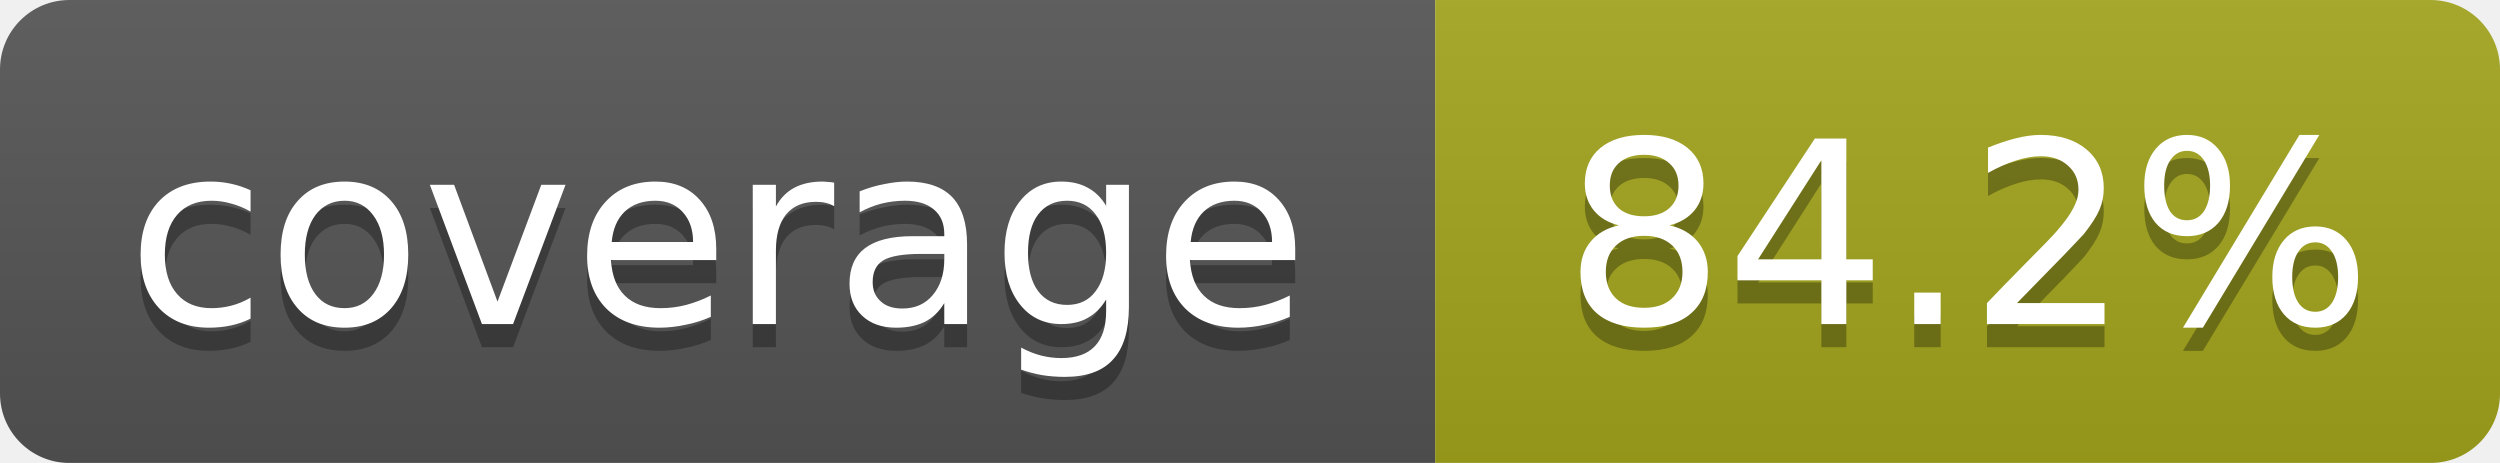
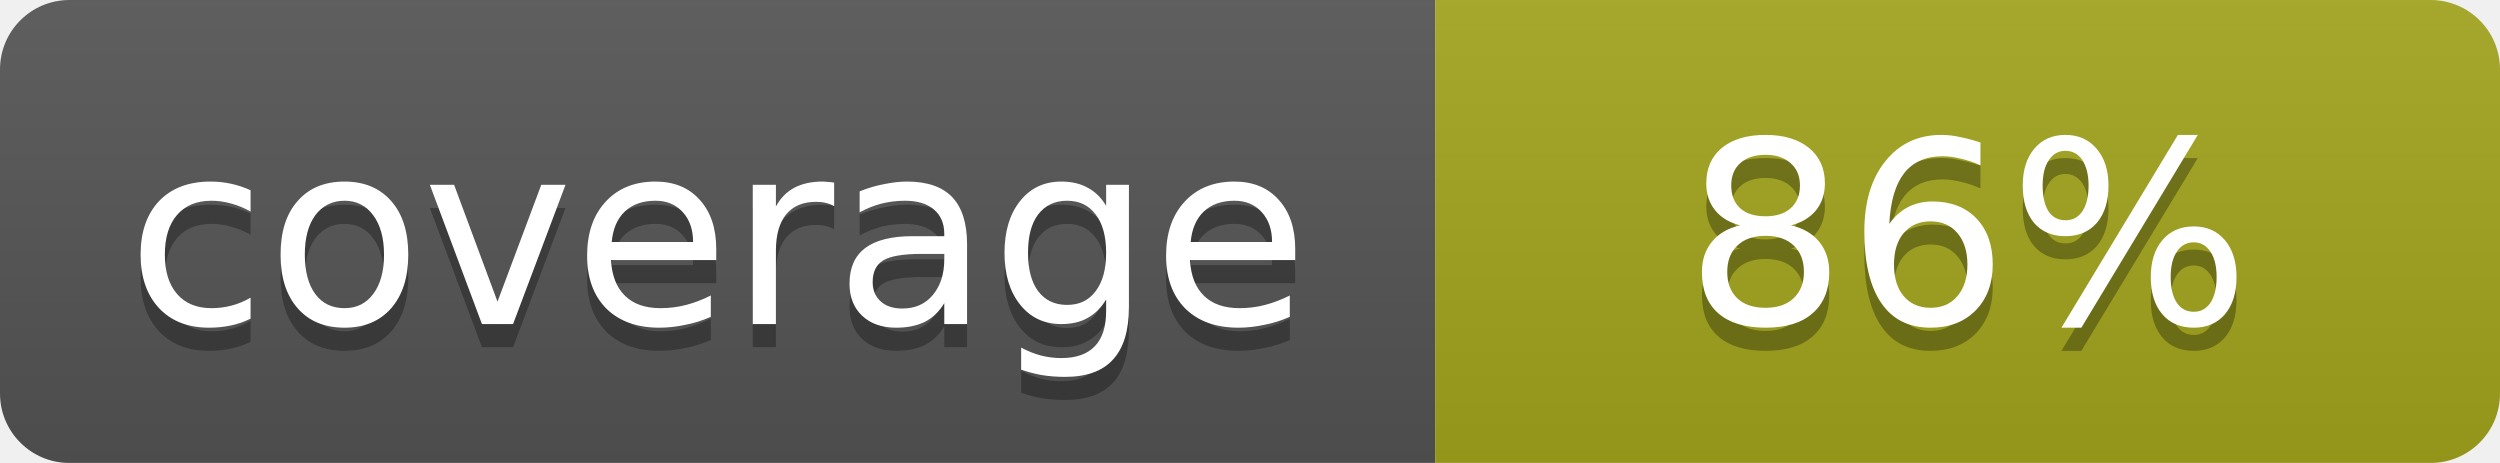
<svg xmlns="http://www.w3.org/2000/svg" width="108" height="20">
  <linearGradient id="b" x2="0" y2="100%">
    <stop offset="0" stop-color="#bbb" stop-opacity=".1" />
    <stop offset="1" stop-opacity=".1" />
  </linearGradient>
  <mask id="a">
    <rect width="108" height="20" rx="3" fill="#fff" />
  </mask>
  <g mask="url(#a)">
    <rect width="62" height="20" fill="#555" />
    <rect x="62" width="46" height="20" fill="#a4a61d" />
    <rect width="108" height="20" fill="url(#b)" />
  </g>
  <g fill="#fff" text-anchor="middle" font-family="DejaVu Sans,Verdana,Geneva,sans-serif" font-size="11">
    <text x="31" y="15" fill="#010101" fill-opacity=".3">coverage</text>
    <text x="31" y="14">coverage</text>
-     <text x="85" y="15" fill="#010101" fill-opacity=".3">84.2%</text>
-     <text x="85" y="14">84.2%</text>
+     <text x="85" y="15" fill="#010101" fill-opacity=".3">86%</text>
+     <text x="85" y="14">86%</text>
  </g>
</svg>
